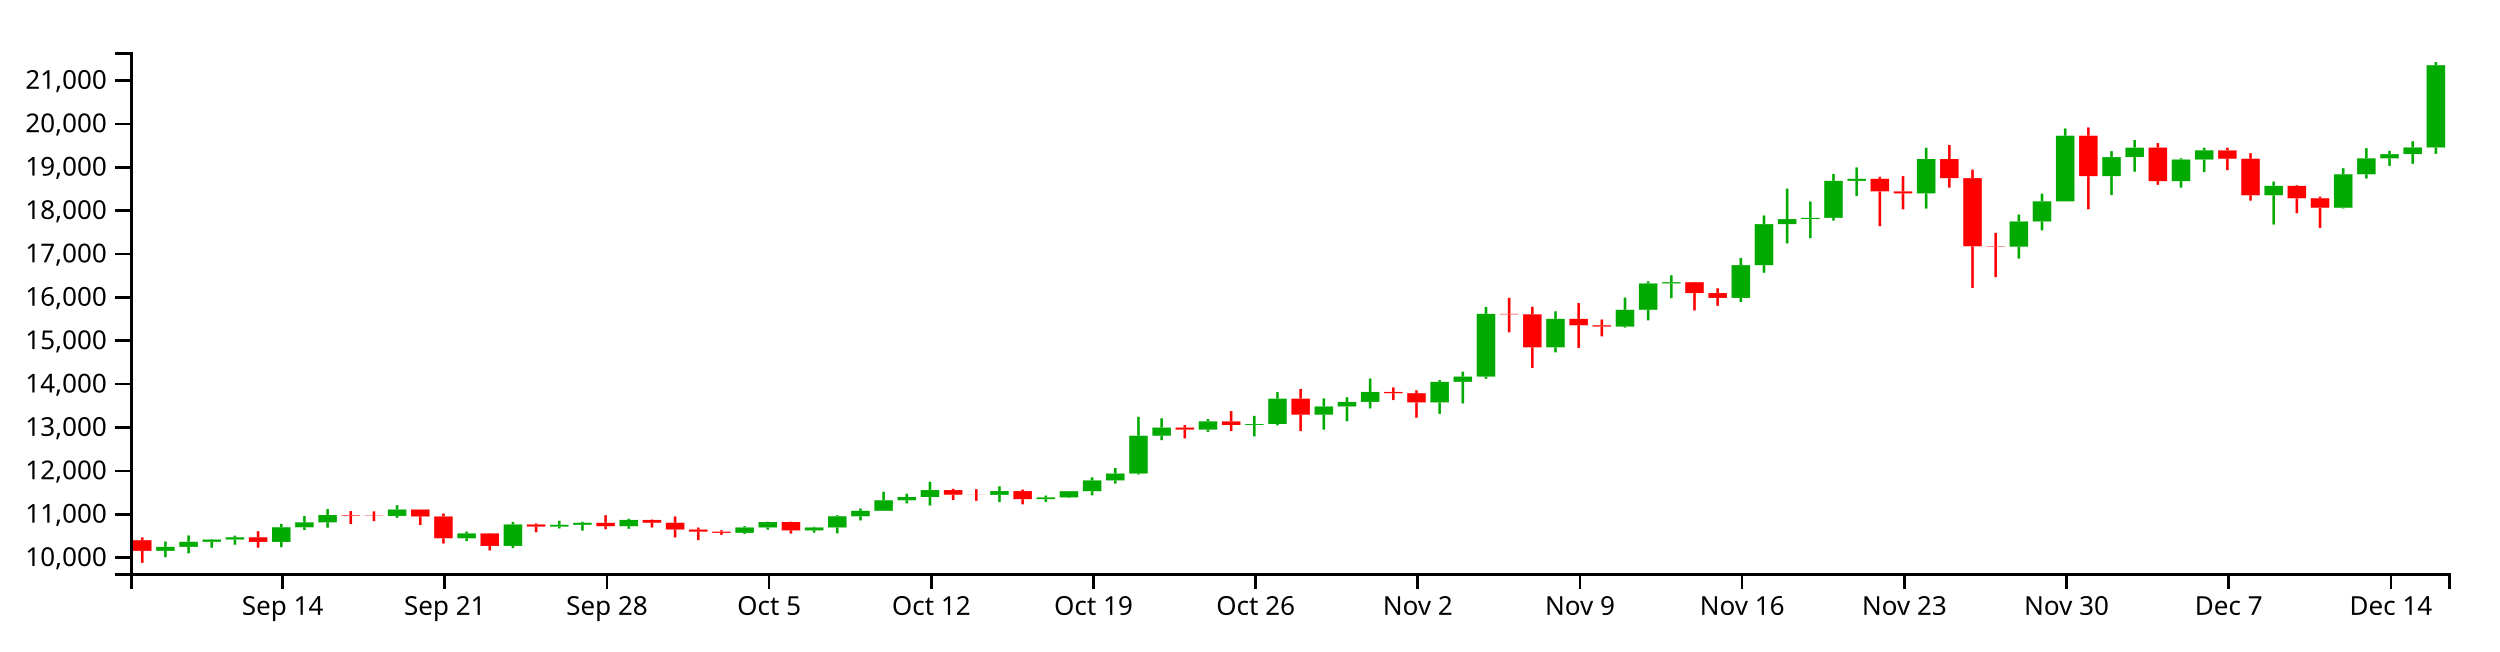
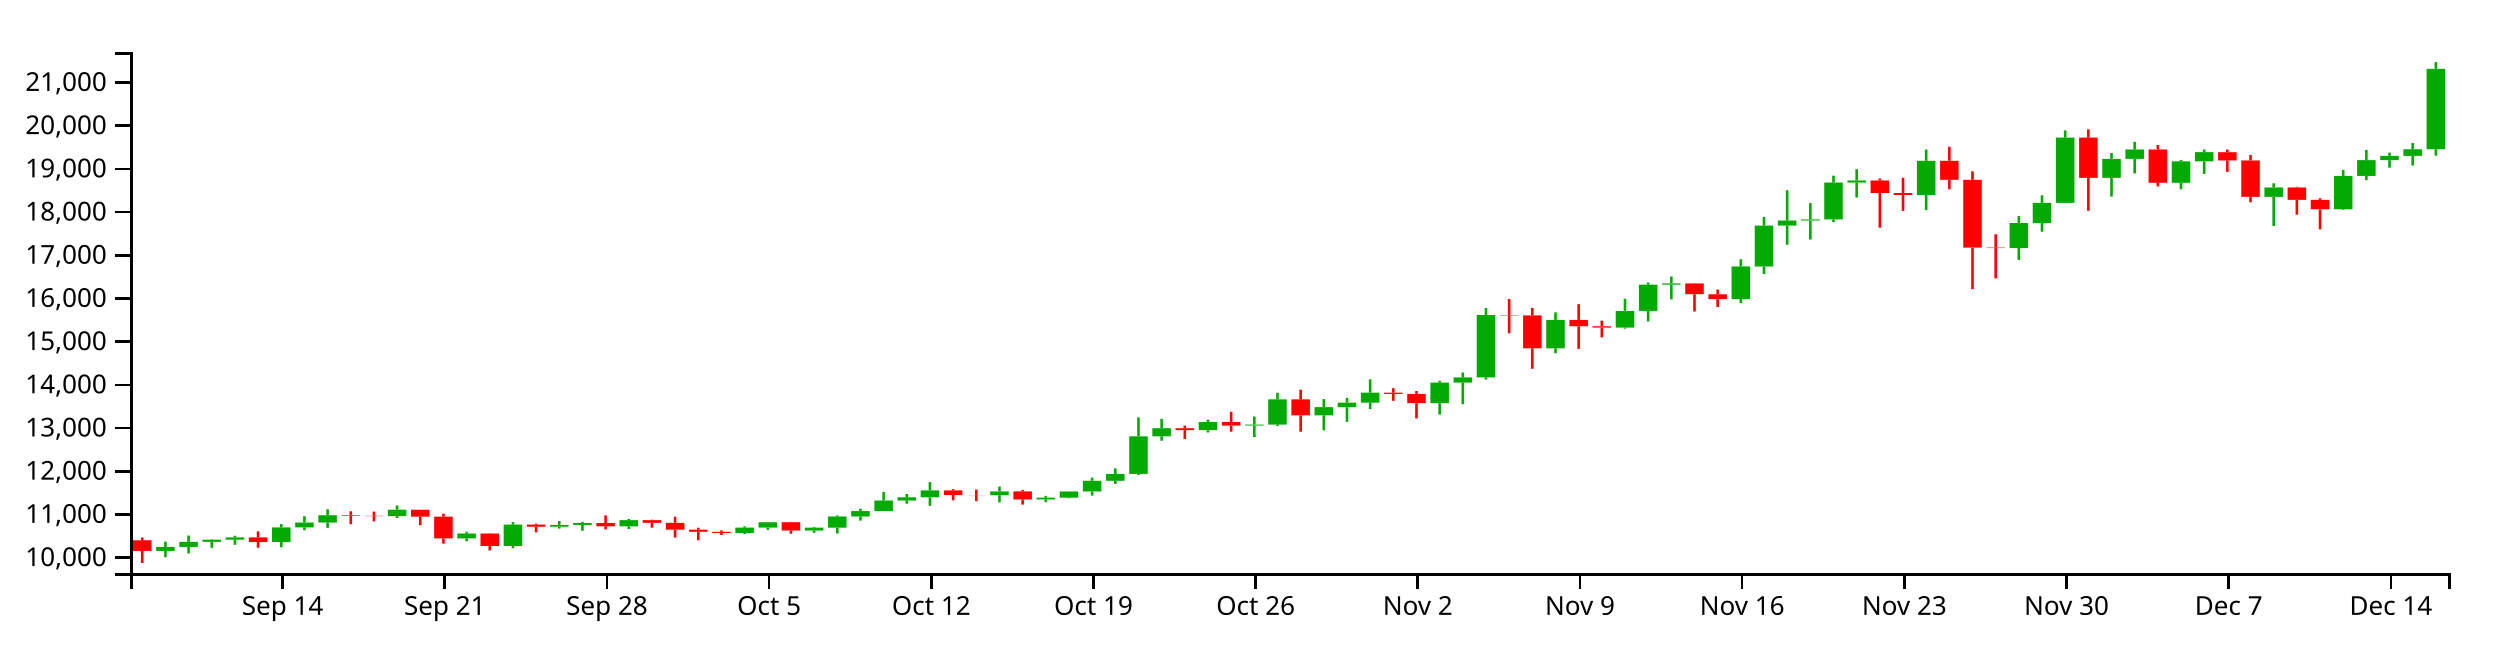
<svg xmlns="http://www.w3.org/2000/svg" version="1.1" width="960" height="250">
  <g transform="translate(50,20)">
    <style>.axis path,.axis line{fill:none;stroke:#000;shape-rendering:crispEdges;}path.candle{stroke:#000000;}path.candle.body{stroke-width:0;}path.candle.up{fill:#00AA00;stroke:#00AA00;}path.candle.down{fill:#FF0000;stroke:#FF0000;}</style>
    <g class="candlestick">
      <g class="data">
-         <path class="candle body up" d="M 9.964 191.545 l 7.117 0 L 17.081 190.003 l -7.117 0 L 9.964 191.545 M 18.86 190.002 l 7.117 0 L 25.978 188.043 l -7.117 0 L 18.86 190.002 M 27.757 188.043 l 7.117 0 L 34.874 187.193 l -7.117 0 L 27.757 188.043 M 36.653 187.193 l 7.117 0 L 43.77 186.31 l -7.117 0 L 36.653 187.193 M 54.446 188.11 l 7.117 0 L 61.563 182.464 l -7.117 0 L 54.446 188.11 M 63.343 182.464 l 7.117 0 L 70.46 180.573 l -7.117 0 L 63.343 182.464 M 72.239 180.574 l 7.117 0 L 79.356 177.762 l -7.117 0 L 72.239 180.574 M 98.928 178.106 l 7.117 0 L 106.046 175.653 l -7.117 0 L 98.928 178.106 M 125.618 186.705 l 7.117 0 L 132.735 184.832 l -7.117 0 L 125.618 186.705 M 143.411 189.633 l 7.117 0 L 150.528 181.389 l -7.117 0 L 143.411 189.633 M 161.204 182.218 l 7.117 0 L 168.321 181.517 l -7.117 0 L 161.204 182.218 M 170.1 181.518 l 7.117 0 L 177.217 180.757 l -7.117 0 L 170.1 181.518 M 187.893 182.059 l 7.117 0 L 195.01 179.654 l -7.117 0 L 187.893 182.059 M 232.375 184.625 l 7.117 0 L 239.492 182.55 l -7.117 0 L 232.375 184.625 M 241.271 182.55 l 7.117 0 L 248.389 180.458 l -7.117 0 L 241.271 182.55 M 259.064 183.666 l 7.117 0 L 266.182 182.554 l -7.117 0 L 259.064 183.666 M 267.961 182.554 l 7.117 0 L 275.078 178.236 l -7.117 0 L 267.961 182.554 M 276.857 178.238 l 7.117 0 L 283.974 176.153 l -7.117 0 L 276.857 178.238 M 285.754 176.153 l 7.117 0 L 292.871 172.112 l -7.117 0 L 285.754 176.153 M 294.65 172.112 l 7.117 0 L 301.767 170.849 l -7.117 0 L 294.65 172.112 M 303.547 170.849 l 7.117 0 L 310.664 168.196 l -7.117 0 L 303.547 170.849 M 330.236 170.035 l 7.117 0 L 337.353 168.582 l -7.117 0 L 330.236 170.035 M 348.029 171.678 l 7.117 0 L 355.146 170.996 l -7.117 0 L 348.029 171.678 M 356.925 170.994 l 7.117 0 L 364.042 168.615 l -7.117 0 L 356.925 170.994 M 365.822 168.615 l 7.117 0 L 372.939 164.478 l -7.117 0 L 365.822 168.615 M 374.718 164.478 l 7.117 0 L 381.835 161.837 l -7.117 0 L 374.718 164.478 M 383.615 161.837 l 7.117 0 L 390.732 147.328 l -7.117 0 L 383.615 161.837 M 392.511 147.331 l 7.117 0 L 399.628 144.203 l -7.117 0 L 392.511 147.331 M 410.304 144.96 l 7.117 0 L 417.421 141.817 l -7.117 0 L 410.304 144.96 M 428.097 143.185 l 7.117 0 L 435.214 142.809 l -7.117 0 L 428.097 143.185 M 436.993 142.81 l 7.117 0 L 444.11 133.081 l -7.117 0 L 436.993 142.81 M 454.786 139.241 l 7.117 0 L 461.903 136.087 l -7.117 0 L 454.786 139.241 M 463.683 136.087 l 7.117 0 L 470.8 134.348 l -7.117 0 L 463.683 136.087 M 472.579 134.348 l 7.117 0 L 479.696 130.502 l -7.117 0 L 472.579 134.348 M 499.268 134.523 l 7.117 0 L 506.385 126.628 l -7.117 0 L 499.268 134.523 M 508.165 126.628 l 7.117 0 L 515.282 124.621 l -7.117 0 L 508.165 126.628 M 517.061 124.621 l 7.117 0 L 524.178 100.532 l -7.117 0 L 517.061 124.621 M 543.75 113.388 l 7.117 0 L 550.868 102.447 l -7.117 0 L 543.75 113.388 M 570.44 105.41 l 7.117 0 L 577.557 98.963 l -7.117 0 L 570.44 105.41 M 579.336 98.962 l 7.117 0 L 586.453 88.84 l -7.117 0 L 579.336 98.962 M 588.233 88.841 l 7.117 0 L 595.35 88.36 l -7.117 0 L 588.233 88.841 M 614.922 94.419 l 7.117 0 L 622.039 81.815 l -7.117 0 L 614.922 94.419 M 623.818 81.823 l 7.117 0 L 630.936 66.059 l -7.117 0 L 623.818 81.823 M 632.715 66.059 l 7.117 0 L 639.832 64.114 l -7.117 0 L 632.715 66.059 M 641.611 64.087 l 7.117 0 L 648.729 63.67 l -7.117 0 L 641.611 64.087 M 650.508 63.67 l 7.117 0 L 657.625 49.462 l -7.117 0 L 650.508 63.67 M 659.404 49.462 l 7.117 0 L 666.521 48.66 l -7.117 0 L 659.404 49.462 M 686.094 54.254 l 7.117 0 L 693.211 41.061 l -7.117 0 L 686.094 54.254 M 721.679 74.719 l 7.117 0 L 728.796 65.052 l -7.117 0 L 721.679 74.719 M 730.576 65.052 l 7.117 0 L 737.693 57.303 l -7.117 0 L 730.576 65.052 M 739.472 57.303 l 7.117 0 L 746.589 32.134 l -7.117 0 L 739.472 57.303 M 757.265 47.642 l 7.117 0 L 764.382 40.326 l -7.117 0 L 757.265 47.642 M 766.162 40.326 l 7.117 0 L 773.279 36.698 l -7.117 0 L 766.162 40.326 M 783.954 49.548 l 7.117 0 L 791.072 41.266 l -7.117 0 L 783.954 49.548 M 792.851 41.266 l 7.117 0 L 799.968 37.739 l -7.117 0 L 792.851 41.266 M 819.54 54.986 l 7.117 0 L 826.657 51.368 l -7.117 0 L 819.54 54.986 M 846.23 59.776 l 7.117 0 L 853.347 46.913 l -7.117 0 L 846.23 59.776 M 855.126 46.913 l 7.117 0 L 862.243 40.811 l -7.117 0 L 855.126 46.913 M 864.022 40.811 l 7.117 0 L 871.14 39.176 l -7.117 0 L 864.022 40.811 M 872.919 39.167 l 7.117 0 L 880.036 36.622 l -7.117 0 L 872.919 39.167 M 881.815 36.622 l 7.117 0 L 888.932 5.037 l -7.117 0 L 881.815 36.622" />
-         <path class="candle body down" d="M 1.068 187.434 l 7.117 0 L 8.185 191.545 l -7.117 0 L 1.068 187.434 M 45.55 186.314 l 7.117 0 L 52.667 188.11 l -7.117 0 L 45.55 186.314 M 81.136 177.762 l 7.117 0 L 88.253 177.996 l -7.117 0 L 81.136 177.762 M 90.032 177.996 l 7.117 0 L 97.149 178.106 l -7.117 0 L 90.032 177.996 M 107.825 175.653 l 7.117 0 L 114.942 178.324 l -7.117 0 L 107.825 175.653 M 116.721 178.324 l 7.117 0 L 123.838 186.705 l -7.117 0 L 116.721 178.324 M 134.514 184.832 l 7.117 0 L 141.631 189.633 l -7.117 0 L 134.514 184.832 M 152.307 181.389 l 7.117 0 L 159.424 182.216 l -7.117 0 L 152.307 181.389 M 178.996 180.757 l 7.117 0 L 186.114 182.059 l -7.117 0 L 178.996 180.757 M 196.789 179.652 l 7.117 0 L 203.906 180.718 l -7.117 0 L 196.789 179.652 M 205.686 180.718 l 7.117 0 L 212.803 183.341 l -7.117 0 L 205.686 180.718 M 214.582 183.341 l 7.117 0 L 221.699 184.153 l -7.117 0 L 214.582 183.341 M 223.479 184.153 l 7.117 0 L 230.596 184.625 l -7.117 0 L 223.479 184.153 M 250.168 180.458 l 7.117 0 L 257.285 183.665 l -7.117 0 L 250.168 180.458 M 312.443 168.196 l 7.117 0 L 319.56 169.99 l -7.117 0 L 312.443 168.196 M 321.339 169.99 l 7.117 0 L 328.457 170.035 l -7.117 0 L 321.339 169.99 M 339.132 168.581 l 7.117 0 L 346.25 171.677 l -7.117 0 L 339.132 168.581 M 401.407 144.198 l 7.117 0 L 408.525 144.96 l -7.117 0 L 401.407 144.198 M 419.2 141.817 l 7.117 0 L 426.317 143.198 l -7.117 0 L 419.2 141.817 M 445.89 133.081 l 7.117 0 L 453.007 139.241 l -7.117 0 L 445.89 133.081 M 481.475 130.502 l 7.117 0 L 488.593 130.993 l -7.117 0 L 481.475 130.502 M 490.372 130.993 l 7.117 0 L 497.489 134.527 l -7.117 0 L 490.372 130.993 M 525.958 100.532 l 7.117 0 L 533.075 100.7 l -7.117 0 L 525.958 100.532 M 534.854 100.7 l 7.117 0 L 541.971 113.388 l -7.117 0 L 534.854 100.7 M 552.647 102.447 l 7.117 0 L 559.764 104.89 l -7.117 0 L 552.647 102.447 M 561.543 104.89 l 7.117 0 L 568.661 105.41 l -7.117 0 L 561.543 104.89 M 597.129 88.371 l 7.117 0 L 604.246 92.529 l -7.117 0 L 597.129 88.371 M 606.026 92.544 l 7.117 0 L 613.143 94.419 l -7.117 0 L 606.026 92.544 M 668.301 48.66 l 7.117 0 L 675.418 53.481 l -7.117 0 L 668.301 48.66 M 677.197 53.49 l 7.117 0 L 684.314 54.254 l -7.117 0 L 677.197 53.49 M 694.99 41.061 l 7.117 0 L 702.107 48.405 l -7.117 0 L 694.99 41.061 M 703.886 48.41 l 7.117 0 L 711.004 74.554 l -7.117 0 L 703.886 48.41 M 712.783 74.554 l 7.117 0 L 719.9 74.719 l -7.117 0 L 712.783 74.554 M 748.369 32.134 l 7.117 0 L 755.486 47.642 l -7.117 0 L 748.369 32.134 M 775.058 36.69 l 7.117 0 L 782.175 49.548 l -7.117 0 L 775.058 36.69 M 801.747 37.751 l 7.117 0 L 808.864 40.946 l -7.117 0 L 801.747 37.751 M 810.644 40.946 l 7.117 0 L 817.761 54.986 l -7.117 0 L 810.644 40.946 M 828.437 51.368 l 7.117 0 L 835.554 56.143 l -7.117 0 L 828.437 51.368 M 837.333 56.14 l 7.117 0 L 844.45 59.776 l -7.117 0 L 837.333 56.14" />
+         <path class="candle body up" d="M 9.964 191.565 l 7.117 0 L 17.081 190.03 l -7.117 0 L 9.964 191.565 M 18.86 190.029 l 7.117 0 L 25.978 188.079 l -7.117 0 L 18.86 190.029 M 27.757 188.079 l 7.117 0 L 34.874 187.232 l -7.117 0 L 27.757 188.079 M 36.653 187.232 l 7.117 0 L 43.77 186.353 l -7.117 0 L 36.653 187.232 M 54.446 188.145 l 7.117 0 L 61.563 182.524 l -7.117 0 L 54.446 188.145 M 63.343 182.524 l 7.117 0 L 70.46 180.641 l -7.117 0 L 63.343 182.524 M 72.239 180.642 l 7.117 0 L 79.356 177.843 l -7.117 0 L 72.239 180.642 M 98.928 178.184 l 7.117 0 L 106.046 175.742 l -7.117 0 L 98.928 178.184 M 125.618 186.746 l 7.117 0 L 132.735 184.882 l -7.117 0 L 125.618 186.746 M 143.411 189.661 l 7.117 0 L 150.528 181.453 l -7.117 0 L 143.411 189.661 M 161.204 182.278 l 7.117 0 L 168.321 181.581 l -7.117 0 L 161.204 182.278 M 170.1 181.581 l 7.117 0 L 177.217 180.824 l -7.117 0 L 170.1 181.581 M 187.893 182.12 l 7.117 0 L 195.01 179.726 l -7.117 0 L 187.893 182.12 M 232.375 184.675 l 7.117 0 L 239.492 182.609 l -7.117 0 L 232.375 184.675 M 241.271 182.609 l 7.117 0 L 248.389 180.526 l -7.117 0 L 241.271 182.609 M 259.064 183.72 l 7.117 0 L 266.182 182.613 l -7.117 0 L 259.064 183.72 M 267.961 182.613 l 7.117 0 L 275.078 178.314 l -7.117 0 L 267.961 182.613 M 276.857 178.316 l 7.117 0 L 283.974 176.24 l -7.117 0 L 276.857 178.316 M 285.754 176.24 l 7.117 0 L 292.871 172.216 l -7.117 0 L 285.754 176.24 M 294.65 172.216 l 7.117 0 L 301.767 170.959 l -7.117 0 L 294.65 172.216 M 303.547 170.959 l 7.117 0 L 310.664 168.318 l -7.117 0 L 303.547 170.959 M 330.236 170.149 l 7.117 0 L 337.353 168.702 l -7.117 0 L 330.236 170.149 M 348.029 171.785 l 7.117 0 L 355.146 171.105 l -7.117 0 L 348.029 171.785 M 356.925 171.104 l 7.117 0 L 364.042 168.735 l -7.117 0 L 356.925 171.104 M 365.822 168.735 l 7.117 0 L 372.939 164.616 l -7.117 0 L 365.822 168.735 M 374.718 164.616 l 7.117 0 L 381.835 161.986 l -7.117 0 L 374.718 164.616 M 383.615 161.986 l 7.117 0 L 390.732 147.54 l -7.117 0 L 383.615 161.986 M 392.511 147.544 l 7.117 0 L 399.628 144.429 l -7.117 0 L 392.511 147.544 M 410.304 145.183 l 7.117 0 L 417.421 142.054 l -7.117 0 L 410.304 145.183 M 428.097 143.416 l 7.117 0 L 435.214 143.042 l -7.117 0 L 428.097 143.416 M 436.993 143.042 l 7.117 0 L 444.11 133.356 l -7.117 0 L 436.993 143.042 M 454.786 139.489 l 7.117 0 L 461.903 136.349 l -7.117 0 L 454.786 139.489 M 463.683 136.349 l 7.117 0 L 470.8 134.617 l -7.117 0 L 463.683 136.349 M 472.579 134.617 l 7.117 0 L 479.696 130.788 l -7.117 0 L 472.579 134.617 M 499.268 134.791 l 7.117 0 L 506.385 126.931 l -7.117 0 L 499.268 134.791 M 508.165 126.931 l 7.117 0 L 515.282 124.933 l -7.117 0 L 508.165 126.931 M 517.061 124.933 l 7.117 0 L 524.178 100.949 l -7.117 0 L 517.061 124.933 M 543.75 113.749 l 7.117 0 L 550.868 102.855 l -7.117 0 L 543.75 113.749 M 570.44 105.805 l 7.117 0 L 577.557 99.386 l -7.117 0 L 570.44 105.805 M 579.336 99.386 l 7.117 0 L 586.453 89.308 l -7.117 0 L 579.336 99.386 M 588.233 89.308 l 7.117 0 L 595.35 88.83 l -7.117 0 L 588.233 89.308 M 614.922 94.862 l 7.117 0 L 622.039 82.313 l -7.117 0 L 614.922 94.862 M 623.818 82.321 l 7.117 0 L 630.936 66.626 l -7.117 0 L 623.818 82.321 M 632.715 66.626 l 7.117 0 L 639.832 64.69 l -7.117 0 L 632.715 66.626 M 641.611 64.663 l 7.117 0 L 648.729 64.247 l -7.117 0 L 641.611 64.663 M 650.508 64.247 l 7.117 0 L 657.625 50.101 l -7.117 0 L 650.508 64.247 M 659.404 50.101 l 7.117 0 L 666.521 49.303 l -7.117 0 L 659.404 50.101 M 686.094 54.872 l 7.117 0 L 693.211 41.736 l -7.117 0 L 686.094 54.872 M 721.679 75.248 l 7.117 0 L 728.796 65.623 l -7.117 0 L 721.679 75.248 M 730.576 65.623 l 7.117 0 L 737.693 57.908 l -7.117 0 L 730.576 65.623 M 739.472 57.908 l 7.117 0 L 746.589 32.848 l -7.117 0 L 739.472 57.908 M 757.265 48.289 l 7.117 0 L 764.382 41.005 l -7.117 0 L 757.265 48.289 M 766.162 41.005 l 7.117 0 L 773.279 37.392 l -7.117 0 L 766.162 41.005 M 783.954 50.187 l 7.117 0 L 791.072 41.941 l -7.117 0 L 783.954 50.187 M 792.851 41.941 l 7.117 0 L 799.968 38.429 l -7.117 0 L 792.851 41.941 M 819.54 55.601 l 7.117 0 L 826.657 51.999 l -7.117 0 L 819.54 55.601 M 846.23 60.37 l 7.117 0 L 853.347 47.563 l -7.117 0 L 846.23 60.37 M 855.126 47.563 l 7.117 0 L 862.243 41.488 l -7.117 0 L 855.126 47.563 M 864.022 41.488 l 7.117 0 L 871.14 39.86 l -7.117 0 L 864.022 41.488 M 872.919 39.851 l 7.117 0 L 880.036 37.317 l -7.117 0 L 872.919 39.851 M 881.815 37.317 l 7.117 0 L 888.932 6.452 l -7.117 0 L 881.815 37.317" />
+         <path class="candle body down" d="M 1.068 187.472 l 7.117 0 L 8.185 191.565 l -7.117 0 L 1.068 187.472 M 45.55 186.357 l 7.117 0 L 52.667 188.146 l -7.117 0 L 45.55 186.357 M 81.136 177.843 l 7.117 0 L 88.253 178.075 l -7.117 0 L 81.136 177.843 M 90.032 178.075 l 7.117 0 L 97.149 178.185 l -7.117 0 L 90.032 178.075 M 107.825 175.742 l 7.117 0 L 114.942 178.402 l -7.117 0 L 107.825 175.742 M 116.721 178.402 l 7.117 0 L 123.838 186.746 l -7.117 0 L 116.721 178.402 M 134.514 184.882 l 7.117 0 L 141.631 189.661 l -7.117 0 L 134.514 184.882 M 152.307 181.453 l 7.117 0 L 159.424 182.277 l -7.117 0 L 152.307 181.453 M 178.996 180.824 l 7.117 0 L 186.114 182.12 l -7.117 0 L 178.996 180.824 M 196.789 179.724 l 7.117 0 L 203.906 180.785 l -7.117 0 L 196.789 179.724 M 205.686 180.785 l 7.117 0 L 212.803 183.397 l -7.117 0 L 205.686 180.785 M 214.582 183.397 l 7.117 0 L 221.699 184.205 l -7.117 0 L 214.582 183.397 M 223.479 184.205 l 7.117 0 L 230.596 184.675 l -7.117 0 L 223.479 184.205 M 250.168 180.526 l 7.117 0 L 257.285 183.72 l -7.117 0 L 250.168 180.526 M 312.443 168.318 l 7.117 0 L 319.56 170.104 l -7.117 0 L 312.443 168.318 M 321.339 170.104 l 7.117 0 L 328.457 170.149 l -7.117 0 L 321.339 170.104 M 339.132 168.702 l 7.117 0 L 346.25 171.783 l -7.117 0 L 339.132 168.702 M 401.407 144.424 l 7.117 0 L 408.525 145.183 l -7.117 0 L 401.407 144.424 M 419.2 142.054 l 7.117 0 L 426.317 143.429 l -7.117 0 L 419.2 142.054 M 445.89 133.356 l 7.117 0 L 453.007 139.489 l -7.117 0 L 445.89 133.356 M 481.475 130.788 l 7.117 0 L 488.593 131.277 l -7.117 0 L 481.475 130.788 M 490.372 131.277 l 7.117 0 L 497.489 134.795 l -7.117 0 L 490.372 131.277 M 525.958 100.949 l 7.117 0 L 533.075 101.116 l -7.117 0 L 525.958 100.949 M 534.854 101.116 l 7.117 0 L 541.971 113.749 l -7.117 0 L 534.854 101.116 M 552.647 102.855 l 7.117 0 L 559.764 105.288 l -7.117 0 L 552.647 102.855 M 561.543 105.288 l 7.117 0 L 568.661 105.805 l -7.117 0 L 561.543 105.288 M 597.129 88.84 l 7.117 0 L 604.246 92.98 l -7.117 0 L 597.129 88.84 M 606.026 92.995 l 7.117 0 L 613.143 94.862 l -7.117 0 L 606.026 92.995 M 668.301 49.303 l 7.117 0 L 675.418 54.103 l -7.117 0 L 668.301 49.303 M 677.197 54.112 l 7.117 0 L 684.314 54.873 l -7.117 0 L 677.197 54.112 M 694.99 41.736 l 7.117 0 L 702.107 49.049 l -7.117 0 L 694.99 41.736 M 703.886 49.054 l 7.117 0 L 711.004 75.083 l -7.117 0 L 703.886 49.054 M 712.783 75.083 l 7.117 0 L 719.9 75.248 l -7.117 0 L 712.783 75.083 M 748.369 32.848 l 7.117 0 L 755.486 48.289 l -7.117 0 L 748.369 32.848 M 775.058 37.385 l 7.117 0 L 782.175 50.187 l -7.117 0 L 775.058 37.385 M 801.747 38.441 l 7.117 0 L 808.864 41.622 l -7.117 0 L 801.747 38.441 M 810.644 41.622 l 7.117 0 L 817.761 55.601 l -7.117 0 L 810.644 41.622 M 828.437 51.998 l 7.117 0 L 835.554 56.753 l -7.117 0 L 828.437 51.998 M 837.333 56.75 l 7.117 0 L 844.45 60.37 l -7.117 0 L 837.333 56.75" />
        <path class="candle body equal" />
-         <path class="candle wick up" d="M 13.523 187.941 L 13.523 190.003 M 13.523 191.545 L 13.523 193.971 M 22.419 185.603 L 22.419 188.043 M 22.419 190.002 L 22.419 192.475 M 31.315 187.032 L 31.315 187.193 M 31.315 188.043 L 31.315 190.323 M 40.212 185.693 L 40.212 186.31 M 40.212 187.193 L 40.212 189.17 M 58.005 181.161 L 58.005 182.464 M 58.005 188.11 L 58.005 190.118 M 66.901 178.162 L 66.901 180.573 M 66.901 182.464 L 66.901 183.552 M 75.798 175.447 L 75.798 177.762 M 75.798 180.574 L 75.798 182.64 M 102.487 174.001 L 102.487 175.653 M 102.487 178.106 L 102.487 178.873 M 129.176 184.114 L 129.176 184.832 M 129.176 186.705 L 129.176 187.774 M 146.969 180.407 L 146.969 181.389 M 146.969 189.633 L 146.969 190.474 M 164.762 179.979 L 164.762 181.517 M 164.762 182.218 L 164.762 182.915 M 173.659 180.345 L 173.659 180.757 M 173.659 181.518 L 173.659 183.746 M 191.451 179.203 L 191.451 179.654 M 191.451 182.059 L 191.451 183.062 M 235.934 182.046 L 235.934 182.55 M 235.934 184.625 L 235.934 185.028 M 244.83 180.361 L 244.83 180.458 M 244.83 182.55 L 244.83 183.399 M 262.623 182.296 L 262.623 182.554 M 262.623 183.666 L 262.623 184.557 M 271.519 177.829 L 271.519 178.236 M 271.519 182.554 L 271.519 184.819 M 280.416 175.253 L 280.416 176.153 M 280.416 178.238 L 280.416 179.845 M 289.312 168.817 L 289.312 172.112 M 289.312 176.153 L 289.312 176.155 M 298.209 169.583 L 298.209 170.849 M 298.209 172.112 L 298.209 173.315 M 307.105 165.002 L 307.105 168.196 M 307.105 170.849 L 307.105 174.131 M 333.794 166.712 L 333.794 168.582 M 333.794 170.035 L 333.794 172.818 M 351.587 170.292 L 351.587 170.996 M 351.587 171.678 L 351.587 172.748 M 360.484 168.584 L 360.484 168.615 M 360.484 170.994 L 360.484 171.229 M 369.38 163.27 L 369.38 164.478 M 369.38 168.615 L 369.38 170.2 M 378.277 159.698 L 378.277 161.837 M 378.277 164.478 L 378.277 165.708 M 387.173 140.052 L 387.173 147.328 M 387.173 161.837 L 387.173 162.221 M 396.07 140.597 L 396.07 144.203 M 396.07 147.331 L 396.07 149.042 M 413.862 140.901 L 413.862 141.817 M 413.862 144.96 L 413.862 145.844 M 431.655 139.7 L 431.655 142.809 M 431.655 143.185 L 431.655 147.594 M 440.552 130.53 L 440.552 133.081 M 440.552 142.81 L 440.552 143.348 M 458.345 132.969 L 458.345 136.087 M 458.345 139.241 L 458.345 144.999 M 467.241 132.518 L 467.241 134.348 M 467.241 136.087 L 467.241 141.763 M 476.138 125.354 L 476.138 130.502 M 476.138 134.348 L 476.138 136.824 M 502.827 125.919 L 502.827 126.628 M 502.827 134.523 L 502.827 138.931 M 511.723 122.705 L 511.723 124.621 M 511.723 126.628 L 511.723 134.933 M 520.62 97.867 L 520.62 100.532 M 520.62 124.621 L 520.62 125.461 M 547.309 99.533 L 547.309 102.447 M 547.309 113.388 L 547.309 115.294 M 573.998 94.285 L 573.998 98.963 M 573.998 105.41 L 573.998 105.819 M 582.895 88.027 L 582.895 88.84 M 582.895 98.962 L 582.895 103.021 M 591.791 85.706 L 591.791 88.36 M 591.791 88.841 L 591.791 94.496 M 618.481 79.043 L 618.481 81.815 M 618.481 94.419 L 618.481 95.968 M 627.377 62.737 L 627.377 66.059 M 627.377 81.823 L 627.377 84.74 M 636.273 52.44 L 636.273 64.114 M 636.273 66.059 L 636.273 73.471 M 645.17 57.39 L 645.17 63.67 M 645.17 64.087 L 645.17 71.452 M 654.066 46.804 L 654.066 49.462 M 654.066 63.67 L 654.066 64.715 M 662.963 44.294 L 662.963 48.66 M 662.963 49.462 L 662.963 55.244 M 689.652 36.747 L 689.652 41.061 M 689.652 54.254 L 689.652 60.085 M 725.238 62.376 L 725.238 65.052 M 725.238 74.719 L 725.238 79.283 M 734.134 54.387 L 734.134 57.303 M 734.134 65.052 L 734.134 68.431 M 743.031 29.347 L 743.031 32.134 M 743.031 57.303 L 743.031 57.303 M 760.824 38.029 L 760.824 40.326 M 760.824 47.642 L 760.824 54.887 M 769.72 33.764 L 769.72 36.698 M 769.72 40.326 L 769.72 45.938 M 787.513 40.777 L 787.513 41.266 M 787.513 49.548 L 787.513 52.055 M 796.409 36.729 L 796.409 37.739 M 796.409 41.266 L 796.409 46.108 M 823.099 49.73 L 823.099 51.368 M 823.099 54.986 L 823.099 66.215 M 849.788 44.581 L 849.788 46.913 M 849.788 59.776 L 849.788 60.04 M 858.685 36.879 L 858.685 40.811 M 858.685 46.913 L 858.685 48.538 M 867.581 37.912 L 867.581 39.176 M 867.581 40.811 L 867.581 43.726 M 876.477 34.231 L 876.477 36.622 M 876.477 39.167 L 876.477 42.893 M 885.374 3.846 L 885.374 5.037 M 885.374 36.622 L 885.374 39.085" style="stroke-width: 1px;" />
-         <path class="candle wick down" d="M 4.626 186.358 L 4.626 187.434 M 4.626 191.545 L 4.626 196.154 M 49.108 183.991 L 49.108 186.314 M 49.108 188.11 L 49.108 190.323 M 84.694 176.239 L 84.694 177.762 M 84.694 177.996 L 84.694 181.23 M 93.591 176.363 L 93.591 177.996 M 93.591 178.106 L 93.591 180.114 M 111.383 175.653 L 111.383 175.653 M 111.383 178.324 L 111.383 181.611 M 120.28 177.182 L 120.28 178.324 M 120.28 186.705 L 120.28 188.718 M 138.073 184.707 L 138.073 184.832 M 138.073 189.633 L 138.073 191.376 M 155.866 180.986 L 155.866 181.389 M 155.866 182.216 L 155.866 184.389 M 182.555 177.829 L 182.555 180.757 M 182.555 182.059 L 182.555 183.227 M 200.348 179.506 L 200.348 179.652 M 200.348 180.718 L 200.348 182.575 M 209.244 178.329 L 209.244 180.718 M 209.244 183.341 L 209.244 186.375 M 218.141 182.583 L 218.141 183.341 M 218.141 184.153 L 218.141 187.425 M 227.037 183.6 L 227.037 184.153 M 227.037 184.625 L 227.037 185.385 M 253.727 180.328 L 253.727 180.458 M 253.727 183.665 L 253.727 184.909 M 316.002 167.717 L 316.002 168.196 M 316.002 169.99 L 316.002 171.999 M 324.898 167.868 L 324.898 169.99 M 324.898 170.035 L 324.898 172.332 M 342.691 167.981 L 342.691 168.581 M 342.691 171.677 L 342.691 173.665 M 404.966 143.217 L 404.966 144.198 M 404.966 144.96 L 404.966 148.342 M 422.759 137.848 L 422.759 141.817 M 422.759 143.198 L 422.759 145.544 M 449.448 129.361 L 449.448 133.081 M 449.448 139.241 L 449.448 145.544 M 485.034 128.769 L 485.034 130.502 M 485.034 130.993 L 485.034 133.633 M 493.93 129.852 L 493.93 130.993 M 493.93 134.527 L 493.93 140.429 M 529.516 94.369 L 529.516 100.532 M 529.516 100.7 L 529.516 107.596 M 538.413 97.808 L 538.413 100.7 M 538.413 113.388 L 538.413 121.286 M 556.206 96.368 L 556.206 102.447 M 556.206 104.89 L 556.206 113.601 M 565.102 102.698 L 565.102 104.89 M 565.102 105.41 L 565.102 109.154 M 600.688 88.255 L 600.688 88.371 M 600.688 92.529 L 600.688 99.2 M 609.584 90.704 L 609.584 92.544 M 609.584 94.419 L 609.584 97.455 M 671.859 47.891 L 671.859 48.66 M 671.859 53.481 L 671.859 66.867 M 680.756 47.624 L 680.756 53.49 M 680.756 54.254 L 680.756 60.385 M 698.549 35.66 L 698.549 41.061 M 698.549 48.405 L 698.549 52.051 M 707.445 45.142 L 707.445 48.41 M 707.445 74.554 L 707.445 90.571 M 716.341 69.42 L 716.341 74.554 M 716.341 74.719 L 716.341 86.405 M 751.927 28.933 L 751.927 32.134 M 751.927 47.642 L 751.927 60.366 M 778.617 34.947 L 778.617 36.69 M 778.617 49.548 L 778.617 50.967 M 805.306 36.714 L 805.306 37.751 M 805.306 40.946 L 805.306 45.344 M 814.202 38.814 L 814.202 40.946 M 814.202 54.986 L 814.202 57.053 M 831.995 51.101 L 831.995 51.368 M 831.995 56.143 L 831.995 61.865 M 840.892 55.508 L 840.892 56.14 M 840.892 59.776 L 840.892 67.509" style="stroke-width: 1px;" />
+         <path class="candle wick up" d="M 13.523 187.977 L 13.523 190.03 M 13.523 191.565 L 13.523 193.981 M 22.419 185.649 L 22.419 188.079 M 22.419 190.029 L 22.419 192.491 M 31.315 187.071 L 31.315 187.232 M 31.315 188.079 L 31.315 190.349 M 40.212 185.738 L 40.212 186.353 M 40.212 187.232 L 40.212 189.2 M 58.005 181.226 L 58.005 182.524 M 58.005 188.145 L 58.005 190.144 M 66.901 178.24 L 66.901 180.641 M 66.901 182.524 L 66.901 183.607 M 75.798 175.537 L 75.798 177.843 M 75.798 180.642 L 75.798 182.699 M 102.487 174.098 L 102.487 175.742 M 102.487 178.184 L 102.487 178.948 M 129.176 184.167 L 129.176 184.882 M 129.176 186.746 L 129.176 187.811 M 146.969 180.476 L 146.969 181.453 M 146.969 189.661 L 146.969 190.499 M 164.762 180.05 L 164.762 181.581 M 164.762 182.278 L 164.762 182.973 M 173.659 180.414 L 173.659 180.824 M 173.659 181.581 L 173.659 183.8 M 191.451 179.277 L 191.451 179.726 M 191.451 182.12 L 191.451 183.119 M 235.934 182.107 L 235.934 182.609 M 235.934 184.675 L 235.934 185.076 M 244.83 180.43 L 244.83 180.526 M 244.83 182.609 L 244.83 183.455 M 262.623 182.356 L 262.623 182.613 M 262.623 183.72 L 262.623 184.607 M 271.519 177.909 L 271.519 178.314 M 271.519 182.613 L 271.519 184.868 M 280.416 175.344 L 280.416 176.24 M 280.416 178.316 L 280.416 179.916 M 289.312 168.936 L 289.312 172.216 M 289.312 176.24 L 289.312 176.242 M 298.209 169.699 L 298.209 170.959 M 298.209 172.216 L 298.209 173.414 M 307.105 165.137 L 307.105 168.318 M 307.105 170.959 L 307.105 174.227 M 333.794 166.84 L 333.794 168.702 M 333.794 170.149 L 333.794 172.919 M 351.587 170.405 L 351.587 171.105 M 351.587 171.785 L 351.587 172.85 M 360.484 168.704 L 360.484 168.735 M 360.484 171.104 L 360.484 171.337 M 369.38 163.413 L 369.38 164.616 M 369.38 168.735 L 369.38 170.313 M 378.277 159.857 L 378.277 161.986 M 378.277 164.616 L 378.277 165.841 M 387.173 140.297 L 387.173 147.54 M 387.173 161.986 L 387.173 162.369 M 396.07 140.839 L 396.07 144.429 M 396.07 147.544 L 396.07 149.247 M 413.862 141.142 L 413.862 142.054 M 413.862 145.183 L 413.862 146.064 M 431.655 139.946 L 431.655 143.042 M 431.655 143.416 L 431.655 147.805 M 440.552 130.816 L 440.552 133.356 M 440.552 143.042 L 440.552 143.578 M 458.345 133.244 L 458.345 136.349 M 458.345 139.489 L 458.345 145.221 M 467.241 132.795 L 467.241 134.617 M 467.241 136.349 L 467.241 142 M 476.138 125.662 L 476.138 130.788 M 476.138 134.617 L 476.138 137.082 M 502.827 126.225 L 502.827 126.931 M 502.827 134.791 L 502.827 139.18 M 511.723 123.025 L 511.723 124.933 M 511.723 126.931 L 511.723 135.2 M 520.62 98.295 L 520.62 100.949 M 520.62 124.933 L 520.62 125.769 M 547.309 99.954 L 547.309 102.855 M 547.309 113.749 L 547.309 115.646 M 573.998 94.729 L 573.998 99.386 M 573.998 105.805 L 573.998 106.212 M 582.895 88.498 L 582.895 89.308 M 582.895 99.386 L 582.895 103.426 M 591.791 86.187 L 591.791 88.83 M 591.791 89.308 L 591.791 94.939 M 618.481 79.553 L 618.481 82.313 M 618.481 94.862 L 618.481 96.404 M 627.377 63.318 L 627.377 66.626 M 627.377 82.321 L 627.377 85.225 M 636.273 53.066 L 636.273 64.69 M 636.273 66.626 L 636.273 74.006 M 645.17 57.994 L 645.17 64.247 M 645.17 64.663 L 645.17 71.995 M 654.066 47.455 L 654.066 50.101 M 654.066 64.247 L 654.066 65.288 M 662.963 44.956 L 662.963 49.303 M 662.963 50.101 L 662.963 55.858 M 689.652 37.441 L 689.652 41.736 M 689.652 54.872 L 689.652 60.678 M 725.238 62.959 L 725.238 65.623 M 725.238 75.248 L 725.238 79.792 M 734.134 55.004 L 734.134 57.908 M 734.134 65.623 L 734.134 68.987 M 743.031 30.074 L 743.031 32.848 M 743.031 57.908 L 743.031 57.908 M 760.824 38.718 L 760.824 41.005 M 760.824 48.289 L 760.824 55.503 M 769.72 34.472 L 769.72 37.392 M 769.72 41.005 L 769.72 46.593 M 787.513 41.454 L 787.513 41.941 M 787.513 50.187 L 787.513 52.683 M 796.409 37.424 L 796.409 38.429 M 796.409 41.941 L 796.409 46.762 M 823.099 50.368 L 823.099 51.999 M 823.099 55.601 L 823.099 66.781 M 849.788 45.242 L 849.788 47.563 M 849.788 60.37 L 849.788 60.633 M 858.685 37.573 L 858.685 41.488 M 858.685 47.563 L 858.685 49.182 M 867.581 38.602 L 867.581 39.86 M 867.581 41.488 L 867.581 44.39 M 876.477 34.936 L 876.477 37.317 M 876.477 39.851 L 876.477 43.561 M 885.374 3.846 L 885.374 6.452 M 885.374 37.317 L 885.374 39.769" style="stroke-width: 1px;" />
+         <path class="candle wick down" d="M 4.626 186.401 L 4.626 187.472 M 4.626 191.565 L 4.626 196.154 M 49.108 184.044 L 49.108 186.357 M 49.108 188.146 L 49.108 190.349 M 84.694 176.326 L 84.694 177.843 M 84.694 178.075 L 84.694 181.295 M 93.591 176.449 L 93.591 178.075 M 93.591 178.185 L 93.591 180.184 M 111.383 175.742 L 111.383 175.742 M 111.383 178.402 L 111.383 181.674 M 120.28 177.264 L 120.28 178.402 M 120.28 186.746 L 120.28 188.751 M 138.073 184.757 L 138.073 184.882 M 138.073 189.661 L 138.073 191.397 M 155.866 181.052 L 155.866 181.453 M 155.866 182.277 L 155.866 184.44 M 182.555 177.909 L 182.555 180.824 M 182.555 182.12 L 182.555 183.283 M 200.348 179.579 L 200.348 179.724 M 200.348 180.785 L 200.348 182.634 M 209.244 178.407 L 209.244 180.785 M 209.244 183.397 L 209.244 186.418 M 218.141 182.642 L 218.141 183.397 M 218.141 184.205 L 218.141 187.463 M 227.037 183.655 L 227.037 184.205 M 227.037 184.675 L 227.037 185.432 M 253.727 180.397 L 253.727 180.526 M 253.727 183.72 L 253.727 184.958 M 316.002 167.841 L 316.002 168.318 M 316.002 170.104 L 316.002 172.104 M 324.898 167.991 L 324.898 170.104 M 324.898 170.149 L 324.898 172.436 M 342.691 168.104 L 342.691 168.702 M 342.691 171.783 L 342.691 173.762 M 404.966 143.448 L 404.966 144.424 M 404.966 145.183 L 404.966 148.55 M 422.759 138.102 L 422.759 142.054 M 422.759 143.429 L 422.759 145.765 M 449.448 129.652 L 449.448 133.356 M 449.448 139.489 L 449.448 145.765 M 485.034 129.063 L 485.034 130.788 M 485.034 131.277 L 485.034 133.906 M 493.93 130.141 L 493.93 131.277 M 493.93 134.795 L 493.93 140.672 M 529.516 94.812 L 529.516 100.949 M 529.516 101.116 L 529.516 107.982 M 538.413 98.237 L 538.413 101.116 M 538.413 113.749 L 538.413 121.612 M 556.206 96.803 L 556.206 102.855 M 556.206 105.288 L 556.206 113.96 M 565.102 103.105 L 565.102 105.288 M 565.102 105.805 L 565.102 109.533 M 600.688 88.725 L 600.688 88.84 M 600.688 92.98 L 600.688 99.622 M 609.584 91.163 L 609.584 92.995 M 609.584 94.862 L 609.584 97.885 M 671.859 48.537 L 671.859 49.303 M 671.859 54.103 L 671.859 67.431 M 680.756 48.271 L 680.756 54.112 M 680.756 54.873 L 680.756 60.976 M 698.549 36.359 L 698.549 41.736 M 698.549 49.049 L 698.549 52.679 M 707.445 45.799 L 707.445 49.054 M 707.445 75.083 L 707.445 91.031 M 716.341 69.972 L 716.341 75.083 M 716.341 75.248 L 716.341 86.883 M 751.927 29.662 L 751.927 32.848 M 751.927 48.289 L 751.927 60.958 M 778.617 35.649 L 778.617 37.385 M 778.617 50.187 L 778.617 51.6 M 805.306 37.409 L 805.306 38.441 M 805.306 41.622 L 805.306 46.001 M 814.202 39.5 L 814.202 41.622 M 814.202 55.601 L 814.202 57.659 M 831.995 51.733 L 831.995 51.998 M 831.995 56.753 L 831.995 62.451 M 840.892 56.121 L 840.892 56.75 M 840.892 60.37 L 840.892 68.07" style="stroke-width: 1px;" />
        <path class="candle wick equal" style="stroke-width: 1px;" />
      </g>
    </g>
    <g class="x axis" transform="translate(0,200)" fill="none" font-size="10" font-family="sans-serif" text-anchor="middle">
      <path class="domain" stroke="#000" d="M0.5,6V0.5H890.5V6" />
      <g class="tick" opacity="1" transform="translate(58.0048,0)">
        <line stroke="#000" y2="6" x1="0.5" x2="0.5" />
        <text fill="#000" y="9" x="0.5" dy="0.71em">Sep 14</text>
      </g>
      <g class="tick" opacity="1" transform="translate(120.2799,0)">
        <line stroke="#000" y2="6" x1="0.5" x2="0.5" />
        <text fill="#000" y="9" x="0.5" dy="0.71em">Sep 21</text>
      </g>
      <g class="tick" opacity="1" transform="translate(182.555,0)">
        <line stroke="#000" y2="6" x1="0.5" x2="0.5" />
        <text fill="#000" y="9" x="0.5" dy="0.71em">Sep 28</text>
      </g>
      <g class="tick" opacity="1" transform="translate(244.8301,0)">
        <line stroke="#000" y2="6" x1="0.5" x2="0.5" />
        <text fill="#000" y="9" x="0.5" dy="0.71em">Oct  5</text>
      </g>
      <g class="tick" opacity="1" transform="translate(307.1052,0)">
        <line stroke="#000" y2="6" x1="0.5" x2="0.5" />
        <text fill="#000" y="9" x="0.5" dy="0.71em">Oct 12</text>
      </g>
      <g class="tick" opacity="1" transform="translate(369.3802,0)">
        <line stroke="#000" y2="6" x1="0.5" x2="0.5" />
        <text fill="#000" y="9" x="0.5" dy="0.71em">Oct 19</text>
      </g>
      <g class="tick" opacity="1" transform="translate(431.6553,0)">
        <line stroke="#000" y2="6" x1="0.5" x2="0.5" />
        <text fill="#000" y="9" x="0.5" dy="0.71em">Oct 26</text>
      </g>
      <g class="tick" opacity="1" transform="translate(493.9304,0)">
        <line stroke="#000" y2="6" x1="0.5" x2="0.5" />
        <text fill="#000" y="9" x="0.5" dy="0.71em">Nov  2</text>
      </g>
      <g class="tick" opacity="1" transform="translate(556.2055,0)">
        <line stroke="#000" y2="6" x1="0.5" x2="0.5" />
        <text fill="#000" y="9" x="0.5" dy="0.71em">Nov  9</text>
      </g>
      <g class="tick" opacity="1" transform="translate(618.4806,0)">
        <line stroke="#000" y2="6" x1="0.5" x2="0.5" />
        <text fill="#000" y="9" x="0.5" dy="0.71em">Nov 16</text>
      </g>
      <g class="tick" opacity="1" transform="translate(680.7557,0)">
        <line stroke="#000" y2="6" x1="0.5" x2="0.5" />
        <text fill="#000" y="9" x="0.5" dy="0.71em">Nov 23</text>
      </g>
      <g class="tick" opacity="1" transform="translate(743.0308,0)">
        <line stroke="#000" y2="6" x1="0.5" x2="0.5" />
        <text fill="#000" y="9" x="0.5" dy="0.71em">Nov 30</text>
      </g>
      <g class="tick" opacity="1" transform="translate(805.3059,0)">
        <line stroke="#000" y2="6" x1="0.5" x2="0.5" />
        <text fill="#000" y="9" x="0.5" dy="0.71em">Dec  7</text>
      </g>
      <g class="tick" opacity="1" transform="translate(867.581,0)">
        <line stroke="#000" y2="6" x1="0.5" x2="0.5" />
        <text fill="#000" y="9" x="0.5" dy="0.71em">Dec 14</text>
      </g>
    </g>
    <g class="y axis" fill="none" font-size="10" font-family="sans-serif" text-anchor="end">
      <path class="domain" stroke="#000" d="M-6,200.5H0.5V0.5H-6" />
-       <g class="tick" opacity="1" transform="translate(0,193.655)">
+       <g class="tick" opacity="1" transform="translate(0,193.6659)">
        <line stroke="#000" x2="-6" y1="0.5" y2="0.5" />
        <text fill="#000" x="-9" y="0.5" dy="0.32em">10,000</text>
      </g>
-       <g class="tick" opacity="1" transform="translate(0,176.9963)">
+       <g class="tick" opacity="1" transform="translate(0,177.0797)">
        <line stroke="#000" x2="-6" y1="0.5" y2="0.5" />
        <text fill="#000" x="-9" y="0.5" dy="0.32em">11,000</text>
      </g>
-       <g class="tick" opacity="1" transform="translate(0,160.3375)">
+       <g class="tick" opacity="1" transform="translate(0,160.4935)">
        <line stroke="#000" x2="-6" y1="0.5" y2="0.5" />
        <text fill="#000" x="-9" y="0.5" dy="0.32em">12,000</text>
      </g>
-       <g class="tick" opacity="1" transform="translate(0,143.6787)">
+       <g class="tick" opacity="1" transform="translate(0,143.9073)">
        <line stroke="#000" x2="-6" y1="0.5" y2="0.5" />
        <text fill="#000" x="-9" y="0.5" dy="0.32em">13,000</text>
      </g>
-       <g class="tick" opacity="1" transform="translate(0,127.0199)">
+       <g class="tick" opacity="1" transform="translate(0,127.3211)">
        <line stroke="#000" x2="-6" y1="0.5" y2="0.5" />
        <text fill="#000" x="-9" y="0.5" dy="0.32em">14,000</text>
      </g>
-       <g class="tick" opacity="1" transform="translate(0,110.3612)">
+       <g class="tick" opacity="1" transform="translate(0,110.7349)">
        <line stroke="#000" x2="-6" y1="0.5" y2="0.5" />
        <text fill="#000" x="-9" y="0.5" dy="0.32em">15,000</text>
      </g>
-       <g class="tick" opacity="1" transform="translate(0,93.7024)">
+       <g class="tick" opacity="1" transform="translate(0,94.14872)">
        <line stroke="#000" x2="-6" y1="0.5" y2="0.5" />
        <text fill="#000" x="-9" y="0.5" dy="0.32em">16,000</text>
      </g>
-       <g class="tick" opacity="1" transform="translate(0,77.04363)">
+       <g class="tick" opacity="1" transform="translate(0,77.56252)">
        <line stroke="#000" x2="-6" y1="0.5" y2="0.5" />
        <text fill="#000" x="-9" y="0.5" dy="0.32em">17,000</text>
      </g>
-       <g class="tick" opacity="1" transform="translate(0,60.38486)">
+       <g class="tick" opacity="1" transform="translate(0,60.97632)">
        <line stroke="#000" x2="-6" y1="0.5" y2="0.5" />
        <text fill="#000" x="-9" y="0.5" dy="0.32em">18,000</text>
      </g>
-       <g class="tick" opacity="1" transform="translate(0,43.72609)">
+       <g class="tick" opacity="1" transform="translate(0,44.39012)">
        <line stroke="#000" x2="-6" y1="0.5" y2="0.5" />
        <text fill="#000" x="-9" y="0.5" dy="0.32em">19,000</text>
      </g>
-       <g class="tick" opacity="1" transform="translate(0,27.06732)">
+       <g class="tick" opacity="1" transform="translate(0,27.80392)">
        <line stroke="#000" x2="-6" y1="0.5" y2="0.5" />
        <text fill="#000" x="-9" y="0.5" dy="0.32em">20,000</text>
      </g>
-       <g class="tick" opacity="1" transform="translate(0,10.40854)">
+       <g class="tick" opacity="1" transform="translate(0,11.21772)">
        <line stroke="#000" x2="-6" y1="0.5" y2="0.5" />
        <text fill="#000" x="-9" y="0.5" dy="0.32em">21,000</text>
      </g>
      <text transform="rotate(-90)" y="6" dy=".71em" style="text-anchor: end;">Price ($)</text>
    </g>
  </g>
</svg>
